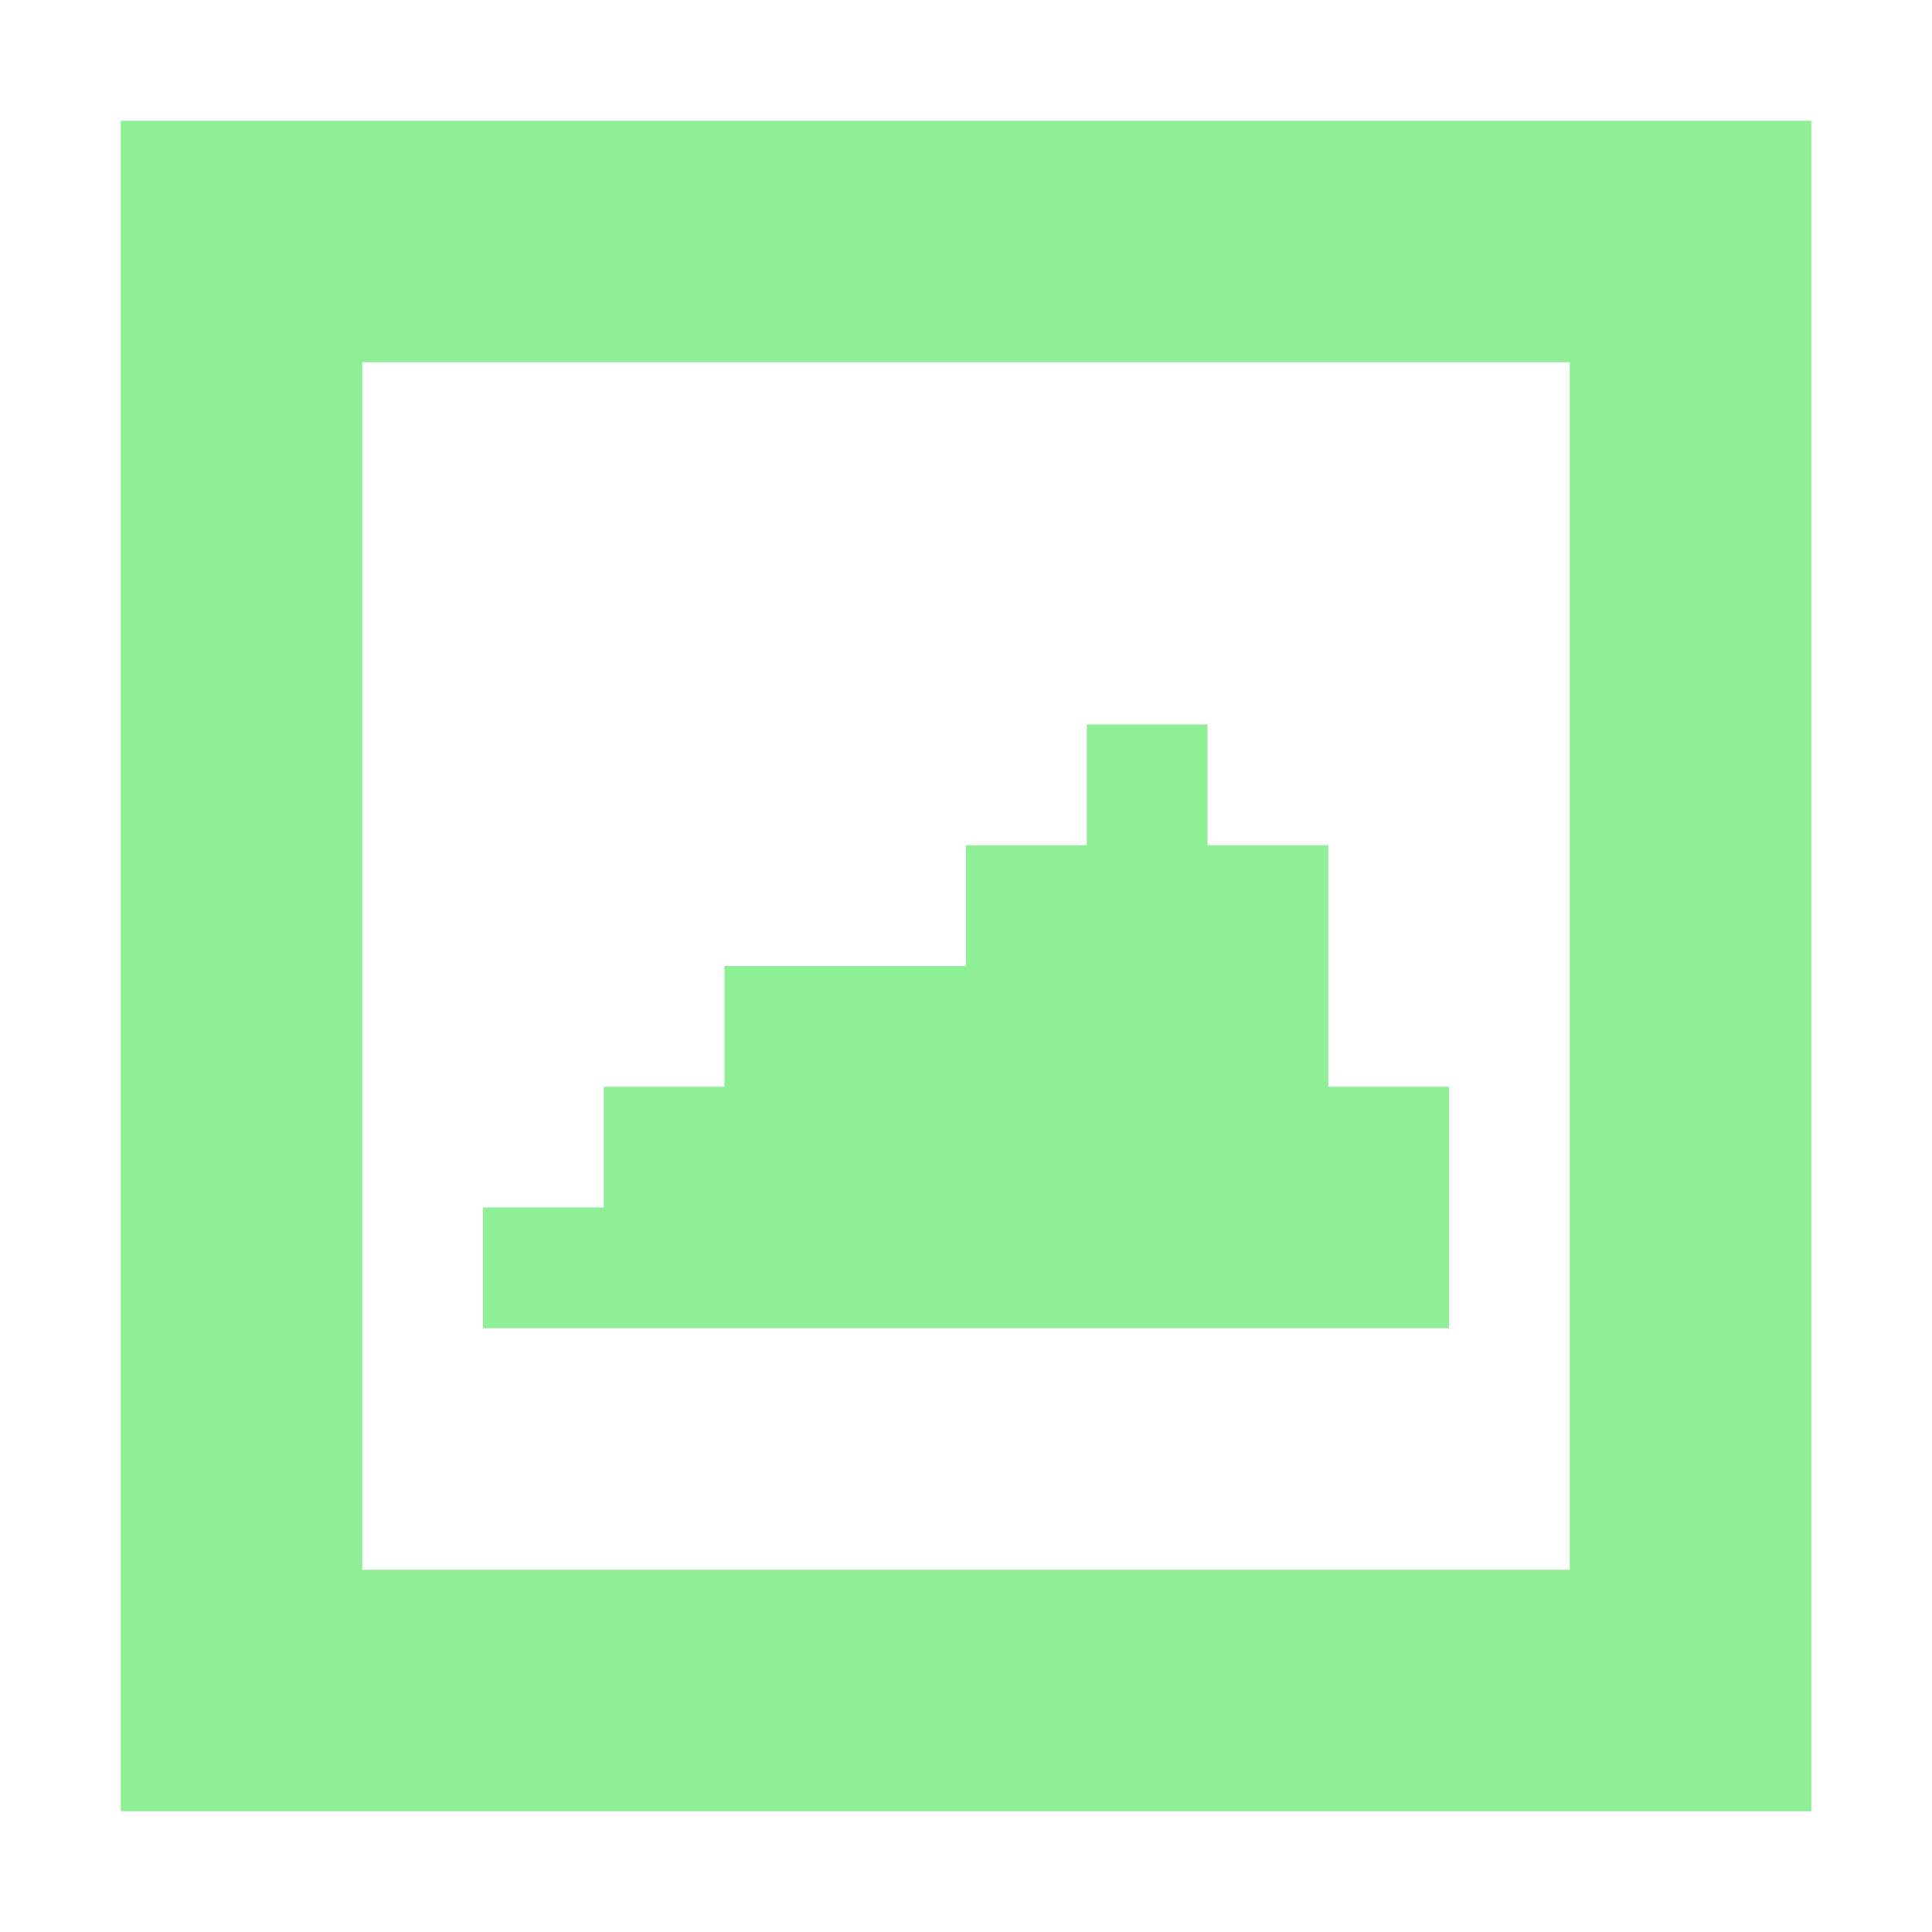
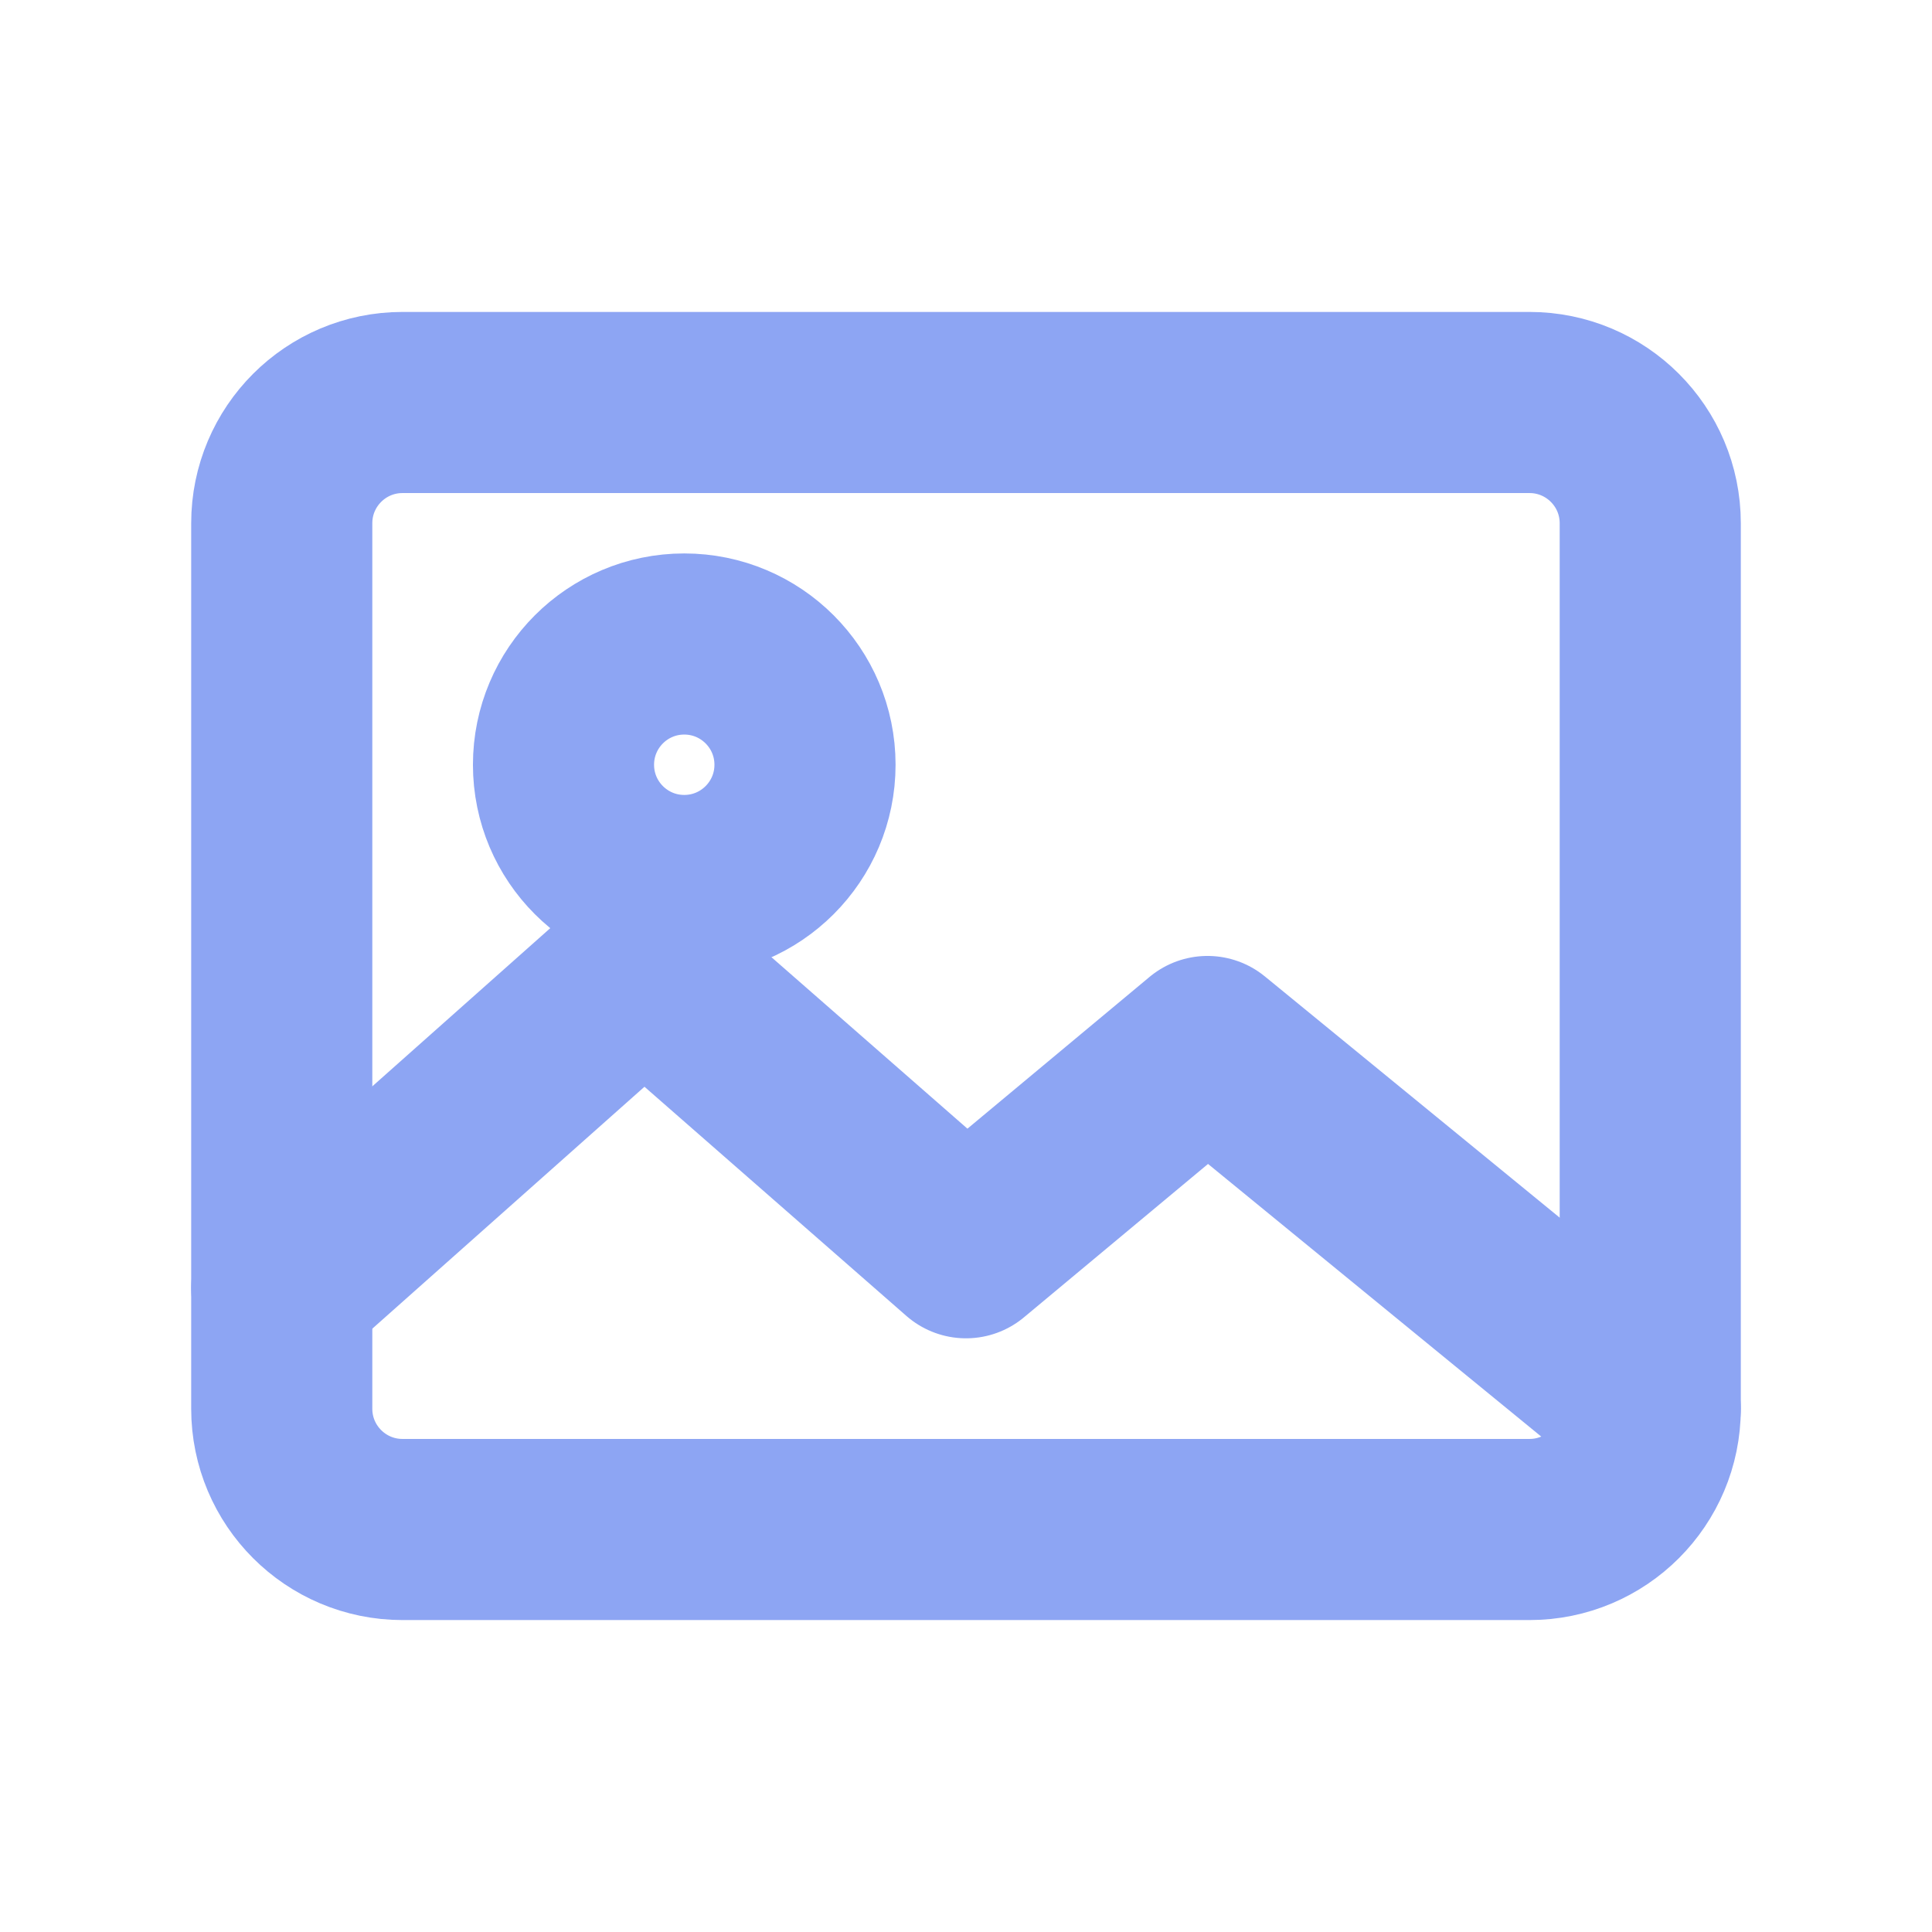
- <svg xmlns="http://www.w3.org/2000/svg" width="16" height="16">
-   <path fill="#8eef97" d="m1 1v14h14v-14zm2 2h10v10h-10zm6 3v1h-1v1h-2v1h-1v1h-1v1h2 2 2 2v-2h-1v-2h-1v-1z" />
+ <svg xmlns="http://www.w3.org/2000/svg" width="16" height="16" viewBox="0 0 24 24" fill="none" stroke="#8da5f3" stroke-width="2.25" stroke-linecap="round" stroke-linejoin="round">
+   <rect x="3.5" y="5" width="17" height="14" rx="1.5" />
+   <circle cx="8.5" cy="9.5" r="1.5" />
+   <path d="M3.5 16 8 12l4 3.5 3-2.5 5.5 4.5" />
</svg>
